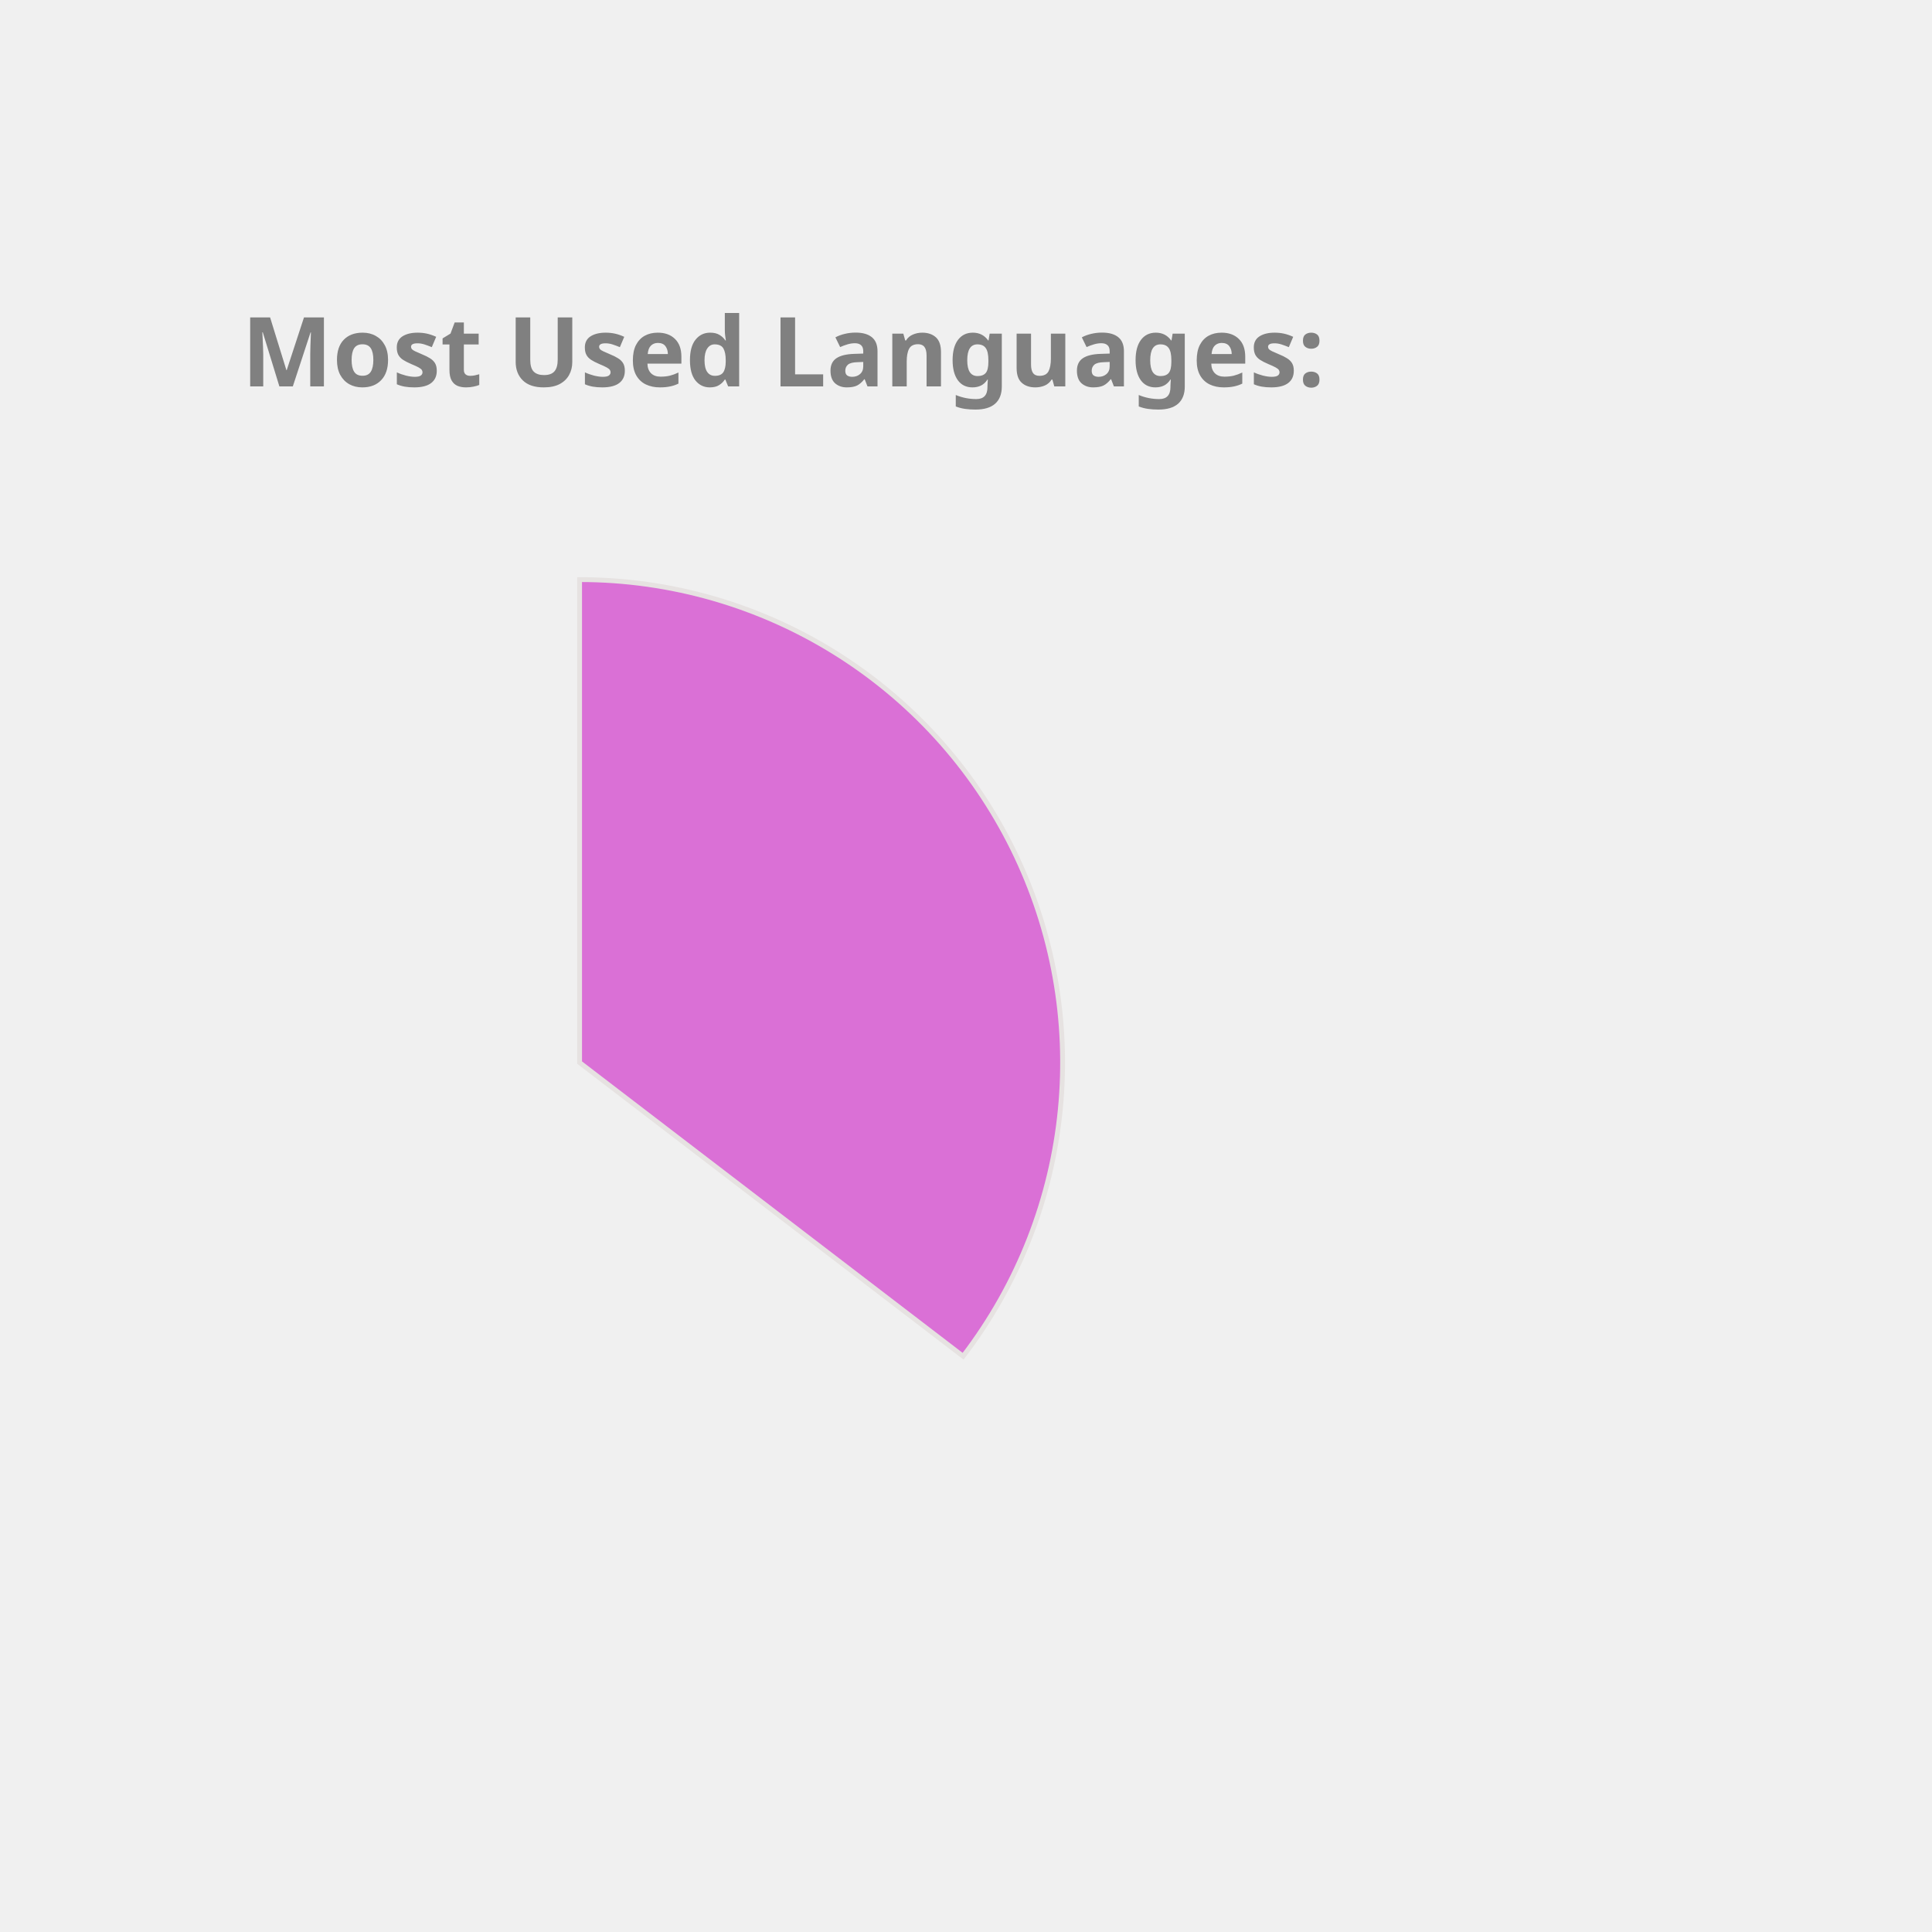
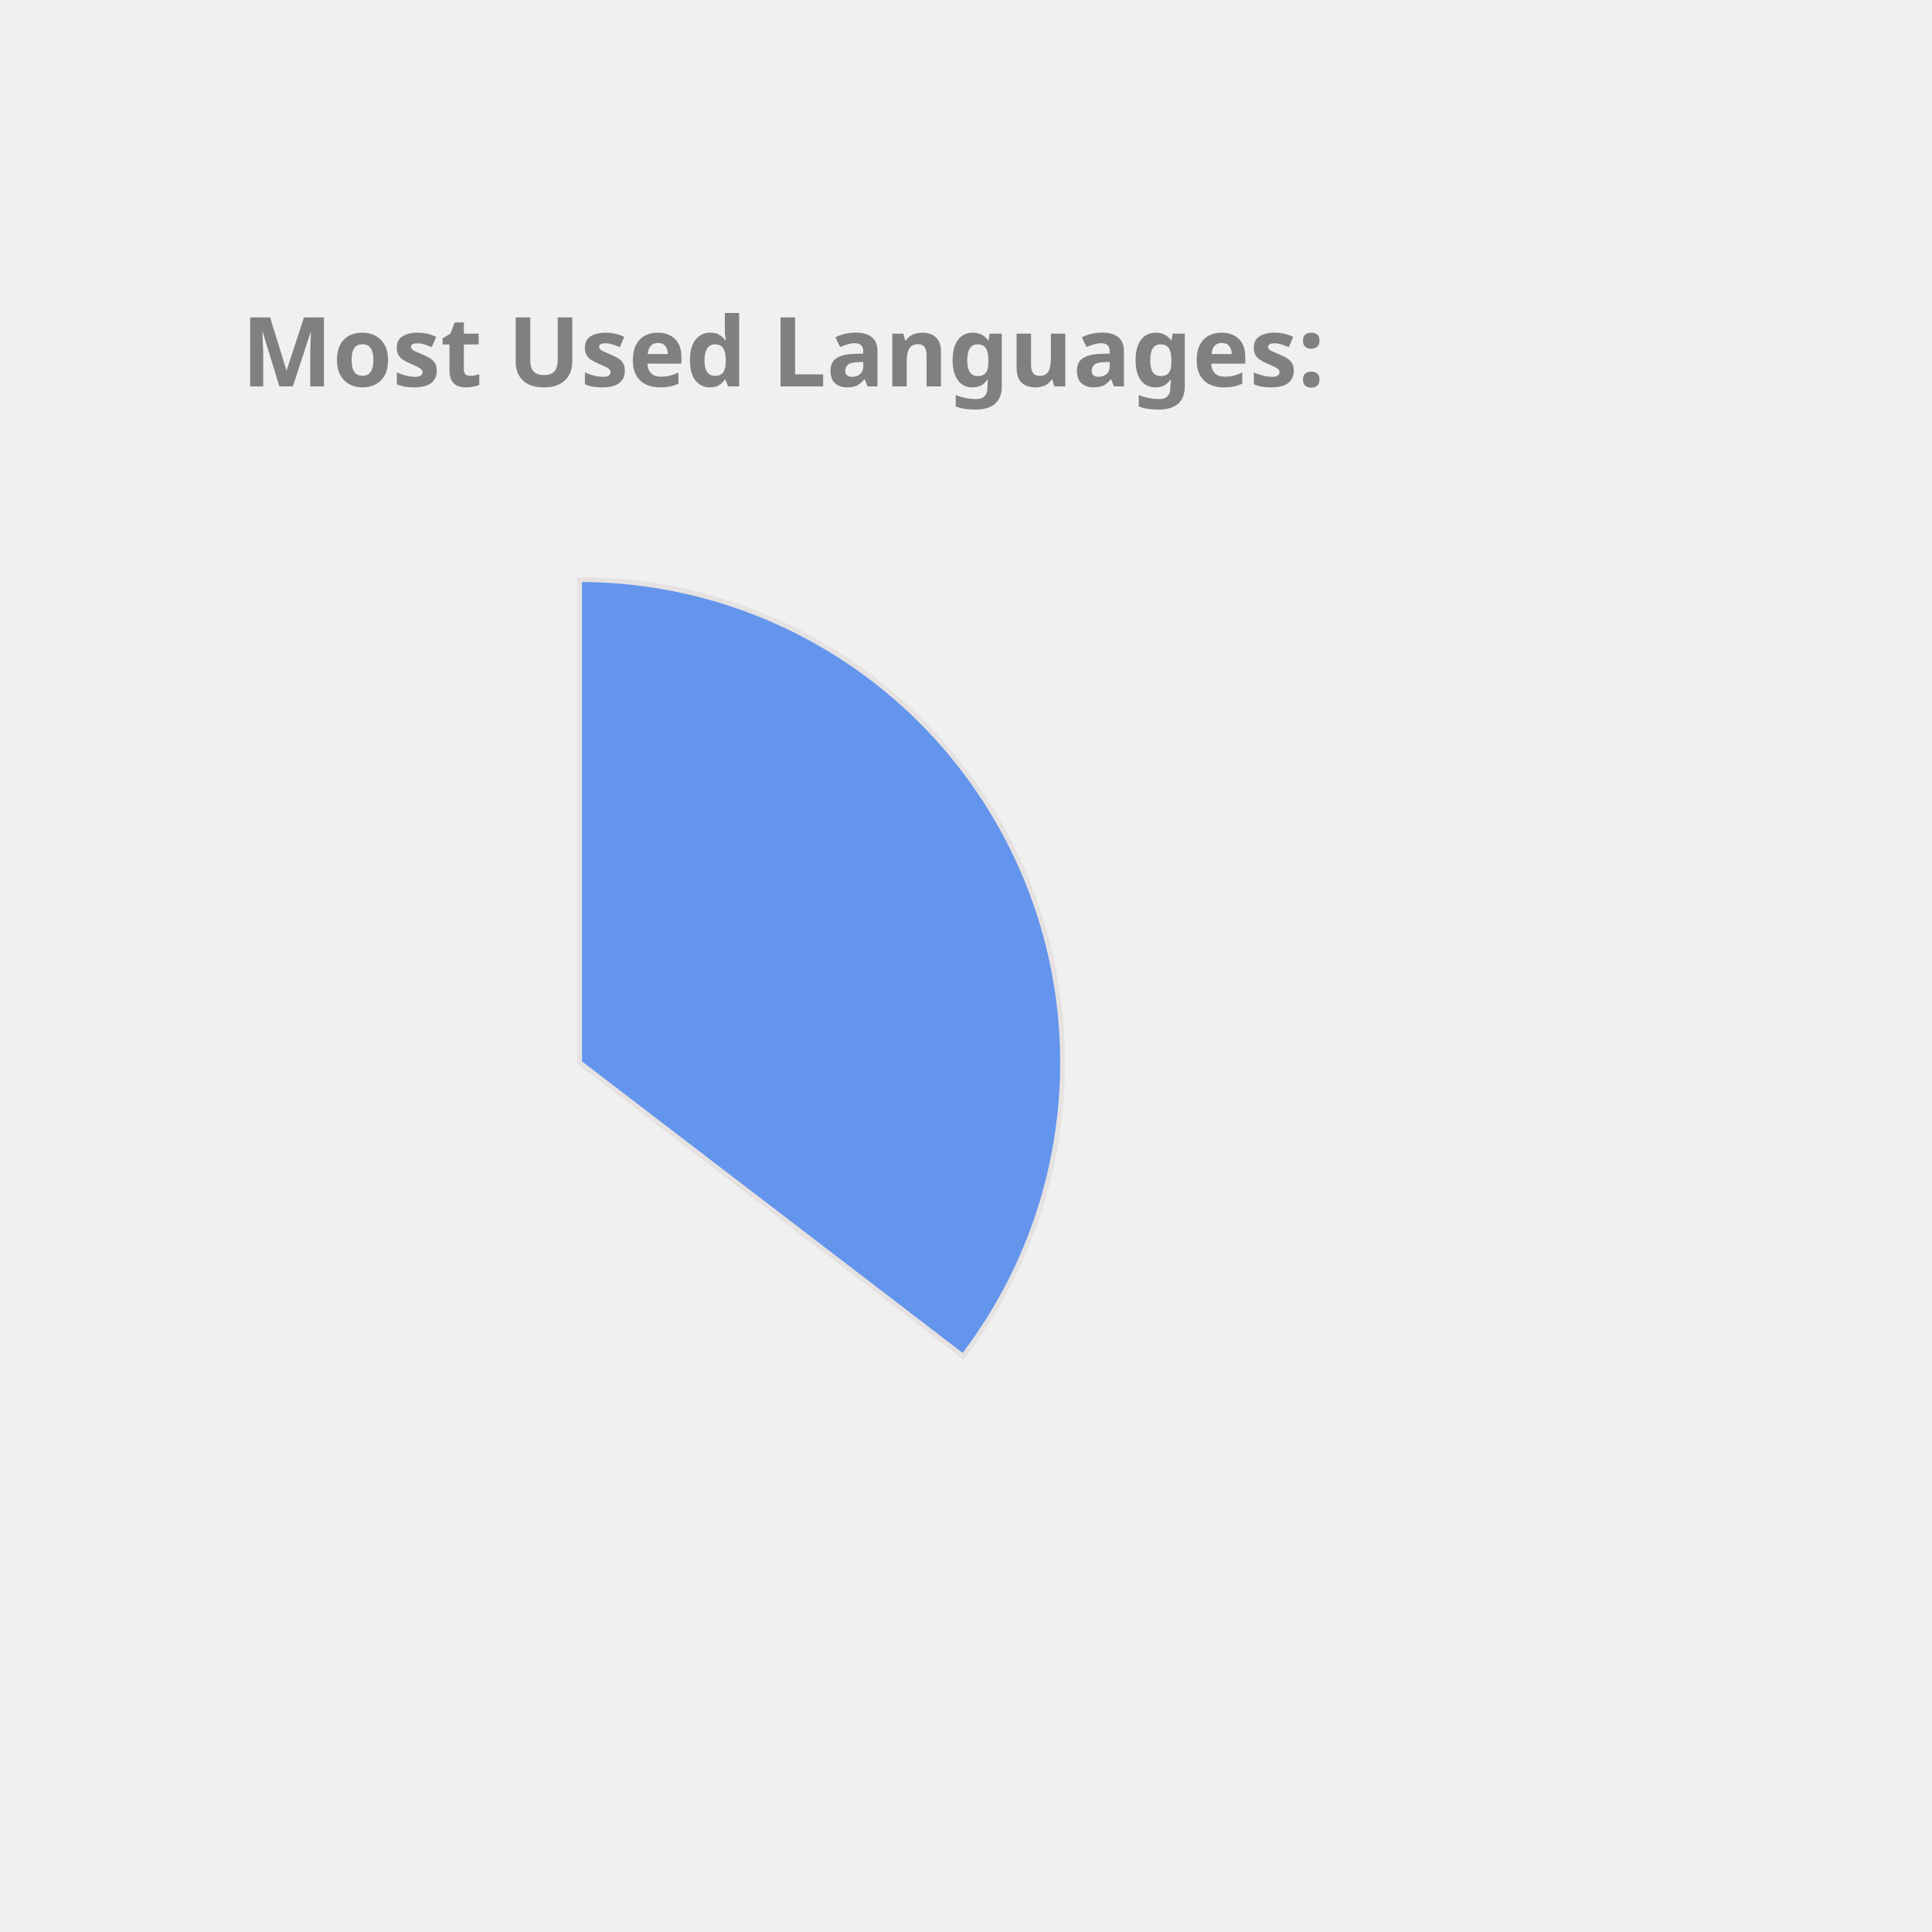
<svg xmlns="http://www.w3.org/2000/svg" height="350px" width="350px" viewBox="0 0 400 400">
  <style> 
        .label {
                font: bold 20px sans-serif;
                color: #404040;
                -webkit-text-stroke: 1px white;
        }

        path {
                stroke: #E6E2E1;
                stroke-width: 1px;
                transform: translate(60px, 100px);
        }

        .path_1 {
                animation: fadeIn 5s linear forwards;
        }

        .path_2 {
                transform: scale(0);
                animation: fadeIn 5s linear forwards 5s;
        }


        
        .path_3 {
                transform: scale(0);
                animation: fadeIn 5s linear forwards 10s;
        }


        .path_4 {
                transform: scale(0);
                animation: fadeIn 5s linear forwards 15s;
        }

        .path_5 {
                transform: scale(0);
                animation: fadeIn 5s linear forwards 20s;
        }

        .path_6 {
                transform: scale(0);
                animation: fadeIn 5s linear forwards 25s;
        }

        .path_7 {
                transform: scale(0);
                animation: fadeIn 5s linear forwards 30s;
        }

        .path_8 {
                transform: scale(0);
                animation: fadeIn 5s linear forwards 35s;
        }

        .path_9 {
                transform: scale(0);
                animation: fadeIn 5s linear forwards 40s;
        }

        .path_10 {
                transform: scale(0);
                animation: fadeIn 5s linear forwards 45s;
        }

        @keyframes fadeIn {
                0% {                        
                        transform: translate(250px, 300px) rotate(0deg) scale(0);
                        
                }
                50% {
                        transform: translate(150px, 220px) rotate(180deg) scale(0.5);
                        
                }
                
                100% {
                        transform: translate(60px, 120px) rotate(360deg) scale(1);
                        
                }
        }
        .txt_1 {
                opacity: 0;
                animation: txtShow 5s linear forwards 0s;
        }

        .txt_2 {
                opacity: 0;
                animation: txtShow 5s linear forwards 5s;
        }

        .txt_3 {
                opacity: 0;
                animation: txtShow 5s linear forwards 10s;
        }

        .txt_4 {
                opacity: 0;
                animation: txtShow 5s linear forwards 15s;
        }

        .txt_5 {
                opacity: 0;
                animation: txtShow 5s linear forwards 20s;
        }

        .txt_6 {
                opacity: 0;
                animation: txtShow 5s linear forwards 25s;
        }

        .txt_7 {
                opacity: 0;
                animation: txtShow 5s linear forwards 30s;
        }

        .txt_8 {
                opacity: 0;
                animation: txtShow 5s linear forwards 35s;
        }

        .txt_9 {
                opacity: 0;
                animation: txtShow 5s linear forwards 40s;
        }

        .txt_10 {
                opacity: 0;
                animation: txtShow 5s linear forwards 45s;
        }

        @keyframes txtShow {
                0% {                        
                        opacity: 0;
                        transform: translate(0px, 0px) scale(0);
                }
                100% {
                        opacity: 1;
                        transform: translate(0px, 0px) scale(1);
                        
                }
        }
</style>
-   <path class="path_1" d="M 60,120 L 60,20 A 100,100 0 0 1 139.399,180.793 Z" fill="Orchid" stroke="#fff" stroke-width="2" />
-   <text class="txt_1" x="260" y="150" fill="Orchid" stroke="Orchid" stroke-width="1">Java</text>
-   <path class="path_2" d="M 60,120 L 139.399,180.793 A 100,100 0 0 1 -26.707,169.819 Z" fill="DodgerBlue" stroke="#fff" stroke-width="2" />
-   <text class="txt_2" x="260" y="170" fill="DodgerBlue" stroke="DodgerBlue" stroke-width="1">TypeScript</text>
-   <path class="path_3" d="M 60,120 L -26.707,169.819 A 100,100 0 0 1 -29.664,75.724 Z" fill="LightSeaGreen" stroke="#fff" stroke-width="2" />
-   <text class="txt_3" x="260" y="190" fill="LightSeaGreen" stroke="LightSeaGreen" stroke-width="1">JavaScript</text>
-   <path class="path_4" d="M 60,120 L -29.664,75.724 A 100,100 0 0 1 -11.594,50.183 Z" fill="Gold" stroke="#fff" stroke-width="2" />
-   <text class="txt_4" x="260" y="210" fill="Gold" stroke="Gold" stroke-width="1">HTML</text>
-   <path class="path_5" d="M 60,120 L -11.594,50.183 A 100,100 0 0 1 9.096,33.926 Z" fill="DarkKhaki" stroke="#fff" stroke-width="2" />
-   <text class="txt_5" x="260" y="230" fill="DarkKhaki" stroke="DarkKhaki" stroke-width="1">CSS</text>
-   <path class="path_6" d="M 60,120 L 9.096,33.926 A 100,100 0 0 1 32.101,23.971 Z" fill="Tomato" stroke="#fff" stroke-width="2" />
-   <text class="txt_6" x="260" y="250" fill="Tomato" stroke="Tomato" stroke-width="1">Sass</text>
-   <path class="path_7" d="M 60,120 L 32.101,23.971 A 100,100 0 0 1 41.262,21.771 Z" fill="Pink" stroke="#fff" stroke-width="2" />
-   <text class="txt_7" x="260" y="270" fill="Pink" stroke="Pink" stroke-width="1">Python</text>
-   <path class="path_8" d="M 60,120 L 41.262,21.771 A 100,100 0 0 1 49.964,20.505 Z" fill="Crimson" stroke="#fff" stroke-width="2" />
-   <text class="txt_8" x="260" y="290" fill="Crimson" stroke="Crimson" stroke-width="1">Batchfile</text>
-   <path class="path_9" d="M 60,120 L 49.964,20.505 A 100,100 0 0 1 54.348,20.16 Z" fill="MediumAquaMarine" stroke="#fff" stroke-width="2" />
-   <text class="txt_9" x="260" y="310" fill="MediumAquaMarine" stroke="MediumAquaMarine" stroke-width="1">Mustache</text>
-   <path class="path_10" d="M 60,120 L 54.348,20.16 A 100,100 0 0 1 58.115,20.018 Z" fill="SteelBlue" stroke="#fff" stroke-width="2" />
-   <text class="txt_10" x="260" y="330" fill="SteelBlue" stroke="SteelBlue" stroke-width="1">SCSS</text>
+   <path class="path_1" d="M 60,120 L 60,20 A 100,100 0 0 1 139.399,180.793 Z" fill="CornflowerBlue" stroke="#fff" stroke-width="2" />
+   <text class="txt_1" x="260" y="150" fill="CornflowerBlue" stroke="CornflowerBlue" stroke-width="1">Java</text>
+   <path class="path_2" d="M 60,120 L 139.399,180.793 A 100,100 0 0 1 -26.707,169.819 Z" fill="SteelBlue" stroke="#fff" stroke-width="2" />
+   <text class="txt_2" x="260" y="170" fill="SteelBlue" stroke="SteelBlue" stroke-width="1">TypeScript</text>
+   <path class="path_3" d="M 60,120 L -26.707,169.819 A 100,100 0 0 1 -29.664,75.724 Z" fill="Chocolate" stroke="#fff" stroke-width="2" />
+   <text class="txt_3" x="260" y="190" fill="Chocolate" stroke="Chocolate" stroke-width="1">JavaScript</text>
+   <path class="path_4" d="M 60,120 L -29.664,75.724 A 100,100 0 0 1 -11.594,50.183 Z" fill="MediumSlateBlue" stroke="#fff" stroke-width="2" />
+   <text class="txt_4" x="260" y="210" fill="MediumSlateBlue" stroke="MediumSlateBlue" stroke-width="1">HTML</text>
+   <path class="path_5" d="M 60,120 L -11.594,50.183 A 100,100 0 0 1 9.096,33.926 Z" fill="DodgerBlue" stroke="#fff" stroke-width="2" />
+   <text class="txt_5" x="260" y="230" fill="DodgerBlue" stroke="DodgerBlue" stroke-width="1">CSS</text>
+   <path class="path_6" d="M 60,120 L 9.096,33.926 A 100,100 0 0 1 32.101,23.971 Z" fill="DarkKhaki" stroke="#fff" stroke-width="2" />
+   <text class="txt_6" x="260" y="250" fill="DarkKhaki" stroke="DarkKhaki" stroke-width="1">Sass</text>
+   <path class="path_7" d="M 60,120 L 32.101,23.971 A 100,100 0 0 1 41.262,21.771 Z" fill="RoyalBlue" stroke="#fff" stroke-width="2" />
+   <text class="txt_7" x="260" y="270" fill="RoyalBlue" stroke="RoyalBlue" stroke-width="1">Python</text>
+   <path class="path_8" d="M 60,120 L 41.262,21.771 A 100,100 0 0 1 49.964,20.505 Z" fill="Salmon" stroke="#fff" stroke-width="2" />
+   <text class="txt_8" x="260" y="290" fill="Salmon" stroke="Salmon" stroke-width="1">Batchfile</text>
+   <path class="path_9" d="M 60,120 L 49.964,20.505 A 100,100 0 0 1 54.348,20.16 Z" fill="Gold" stroke="#fff" stroke-width="2" />
+   <text class="txt_9" x="260" y="310" fill="Gold" stroke="Gold" stroke-width="1">Mustache</text>
+   <path class="path_10" d="M 60,120 L 54.348,20.16 A 100,100 0 0 1 58.115,20.018 Z" fill="Tomato" stroke="#fff" stroke-width="2" />
+   <text class="txt_10" x="260" y="330" fill="Tomato" stroke="Tomato" stroke-width="1">SCSS</text>
  <g class="label">
    <text x="50" y="80" fill="grey">Most Used Languages:</text>
  </g>
</svg>
